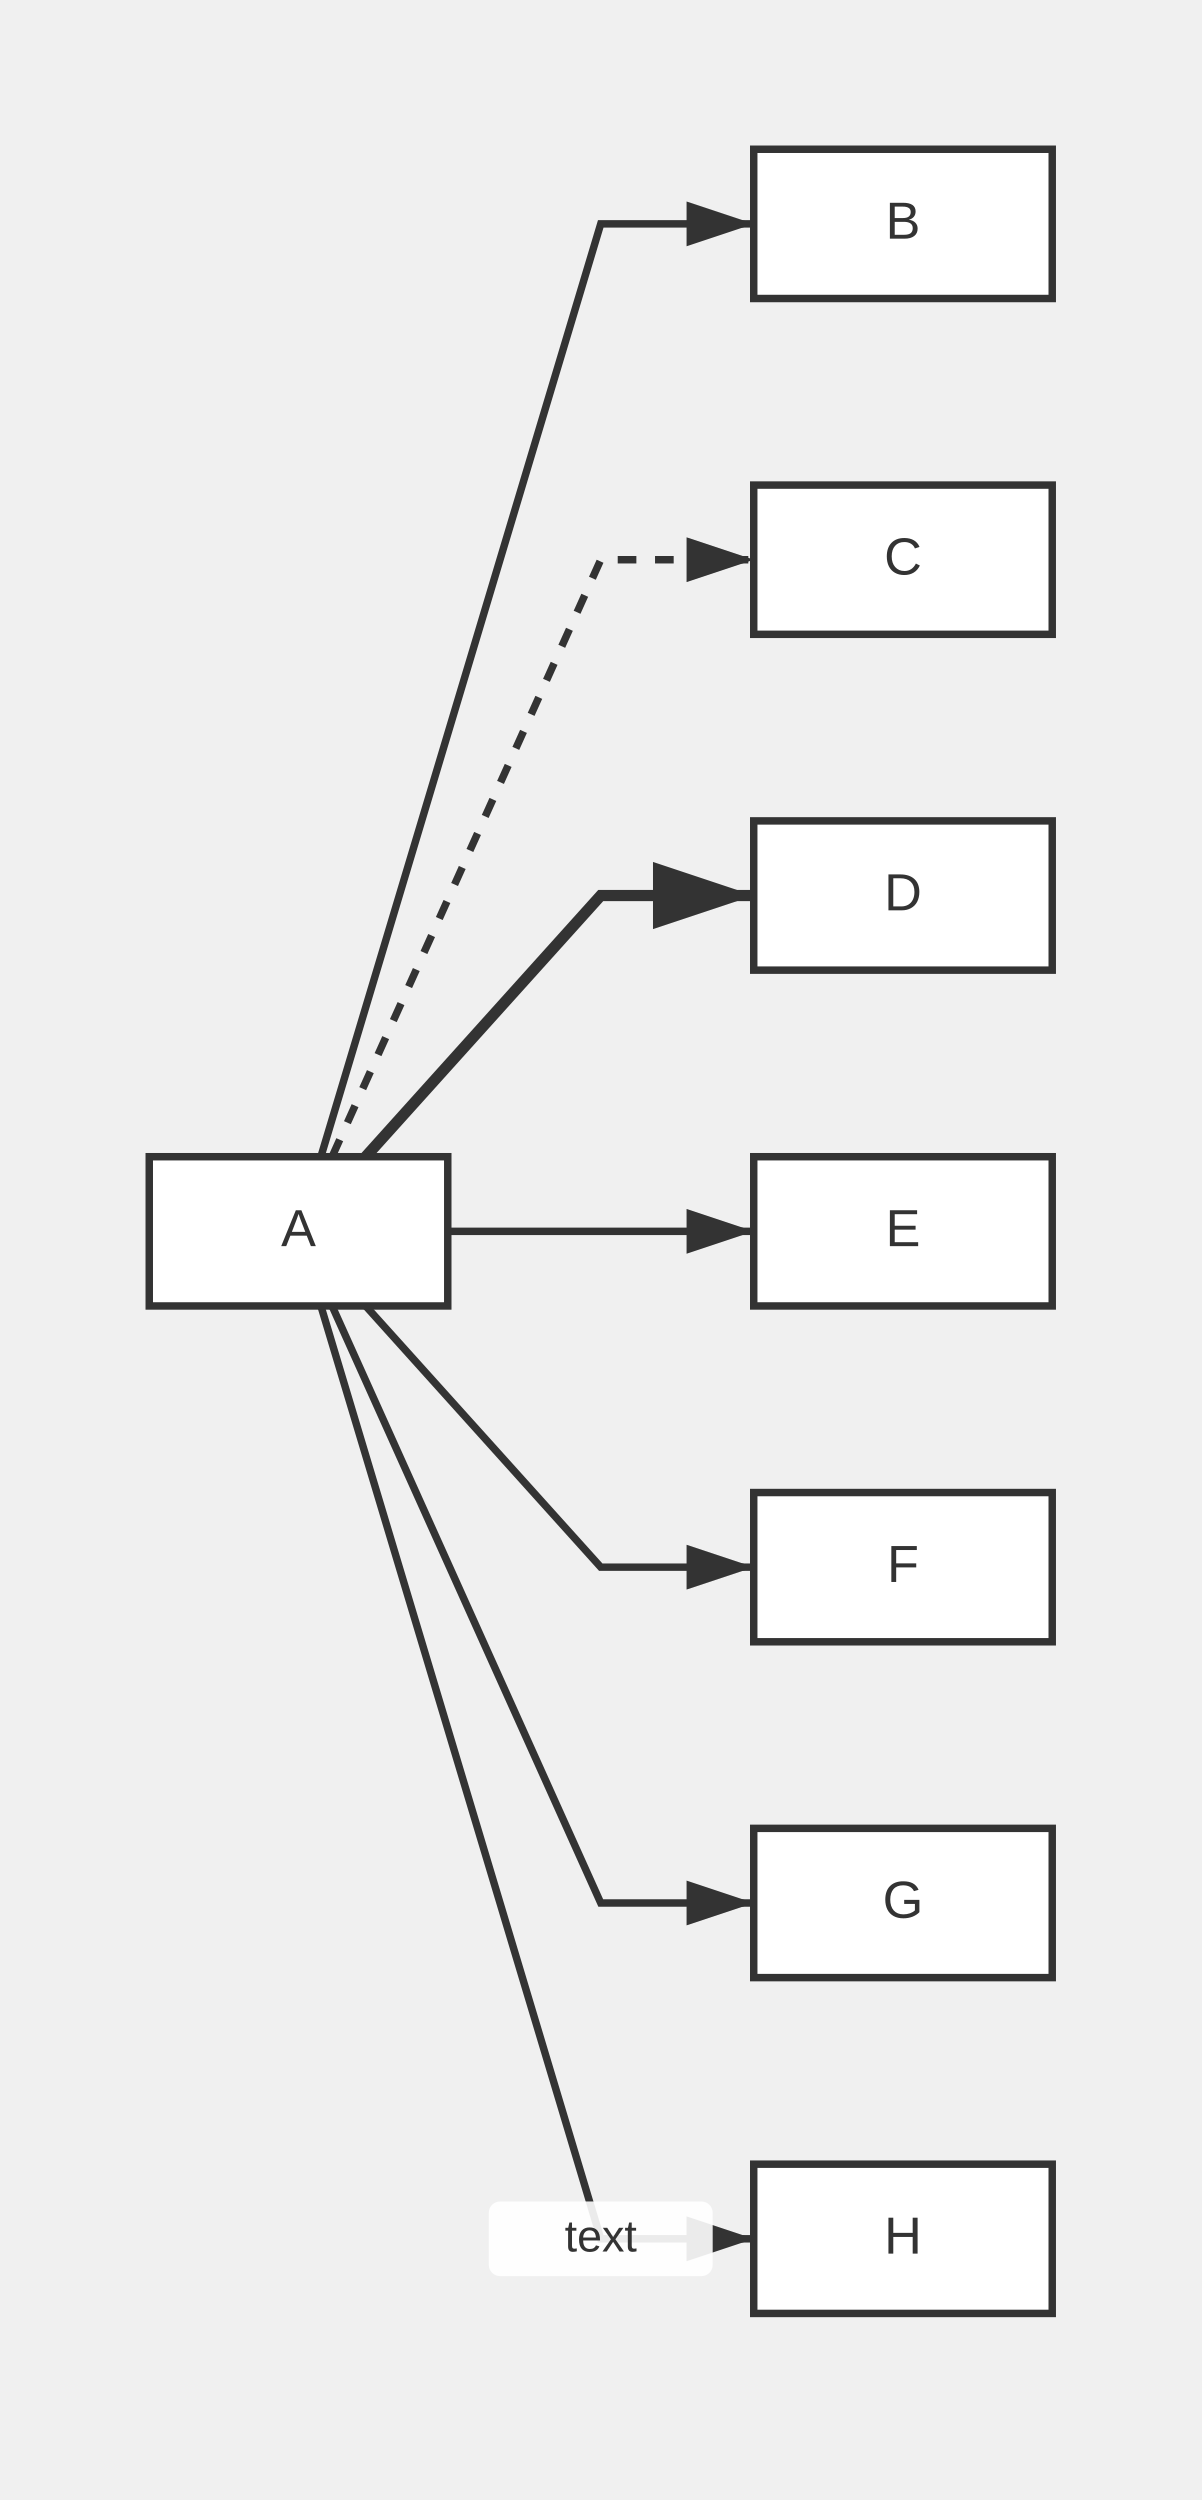
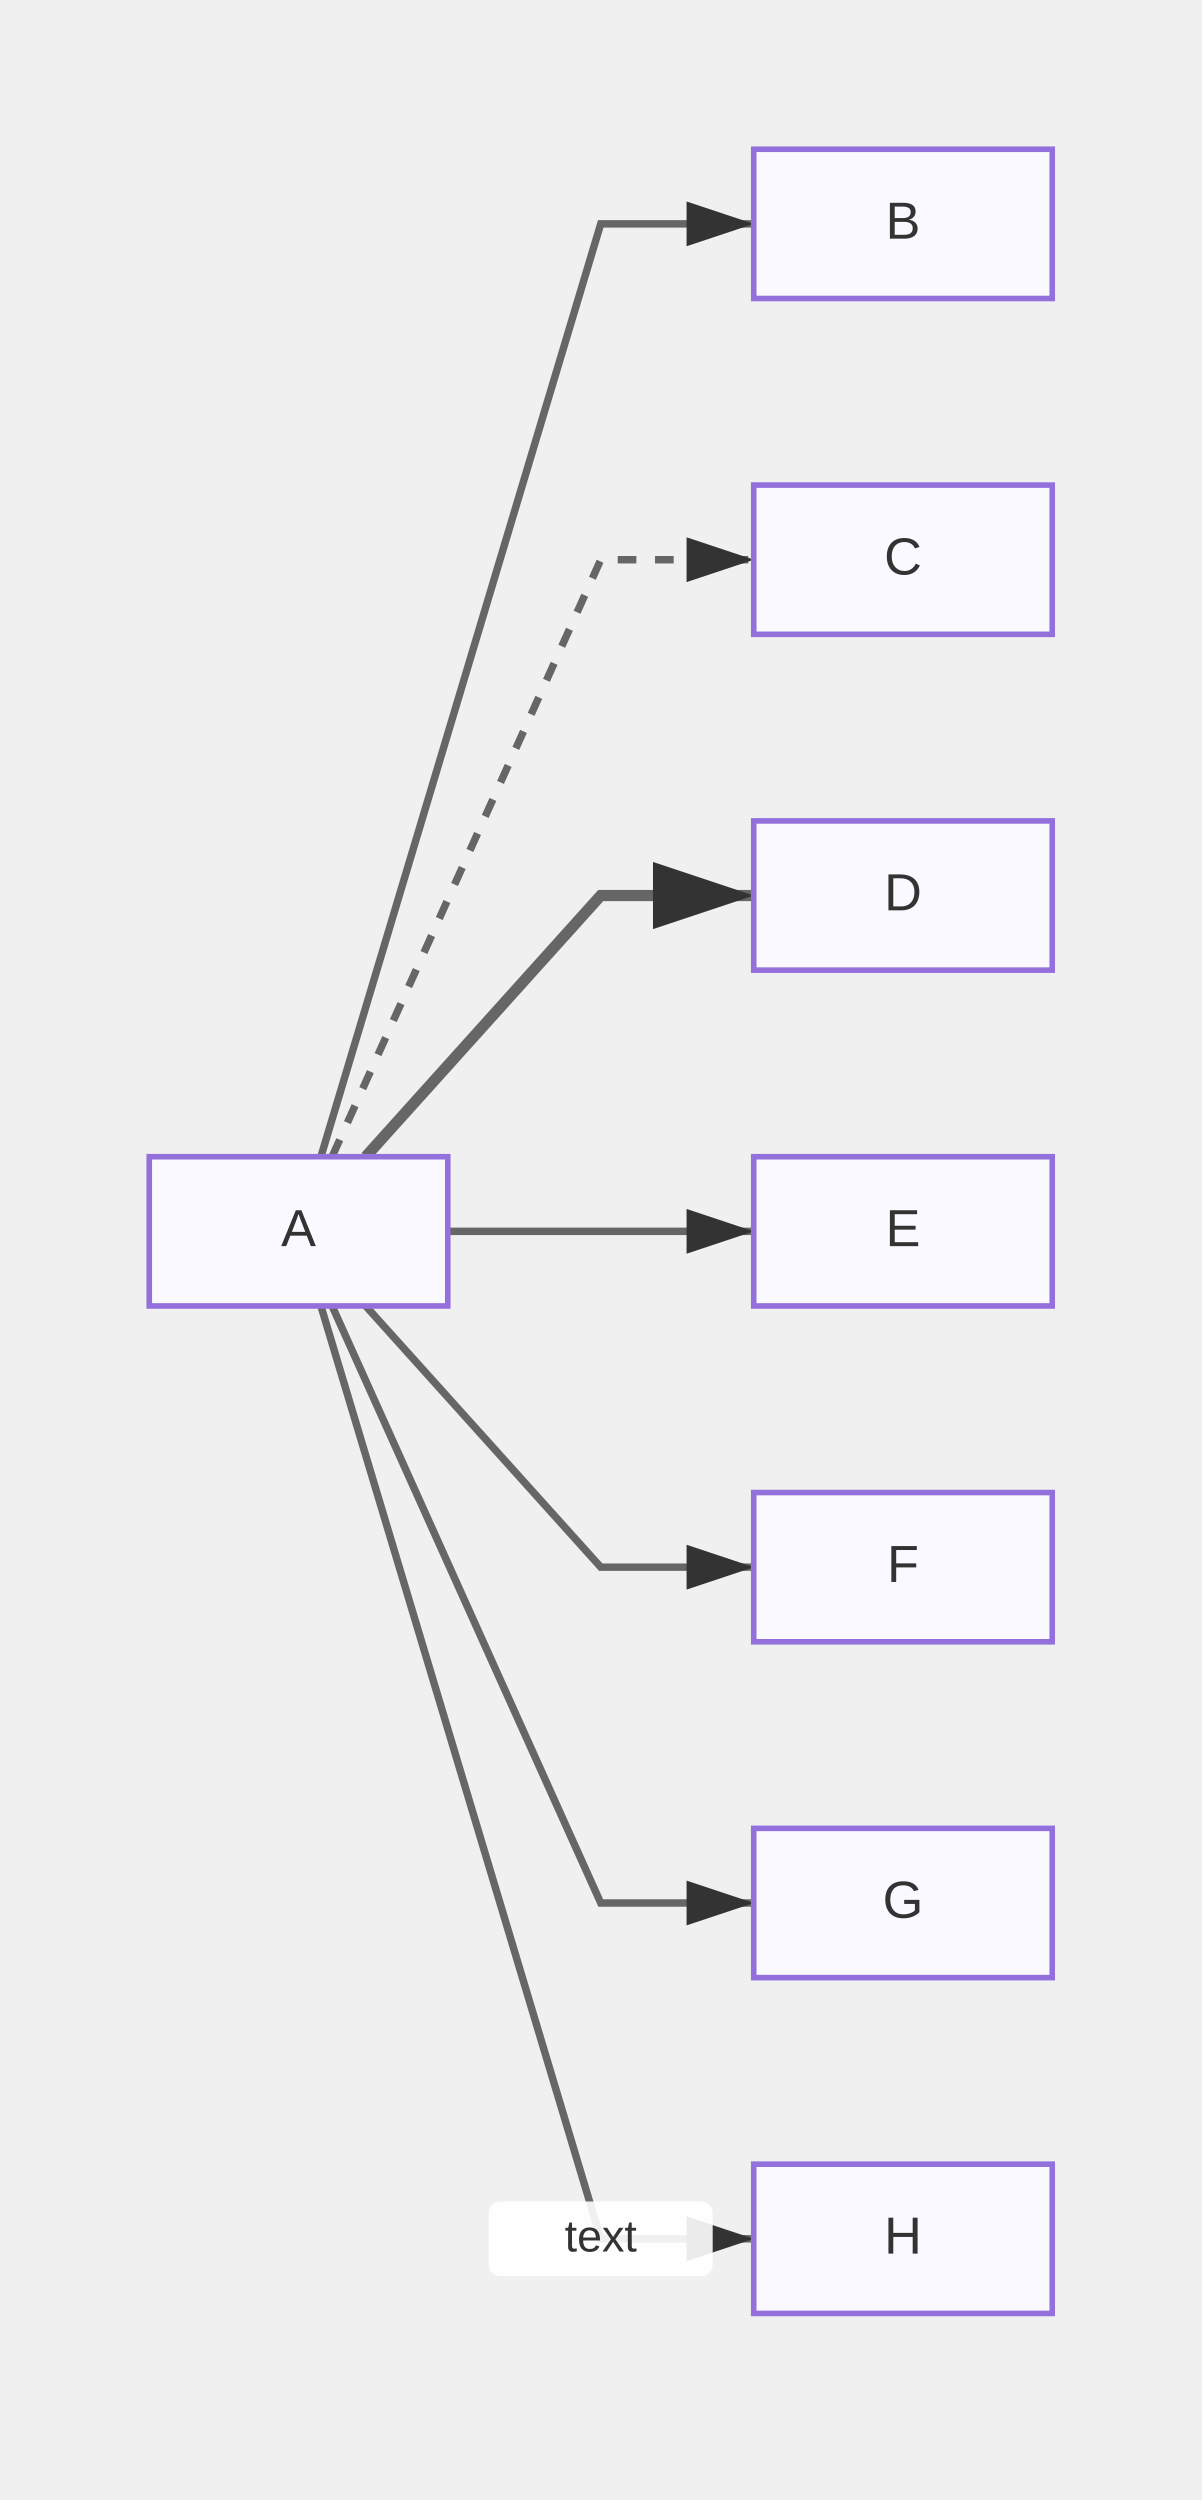
<svg xmlns="http://www.w3.org/2000/svg" width="322" height="670" viewBox="0 0 322 670">
  <defs>
    <marker id="arrow" markerWidth="10" markerHeight="10" refX="9" refY="3" orient="auto" markerUnits="strokeWidth">
      <path d="M0,0 L0,6 L9,3 z" fill="#333" />
    </marker>
    <marker id="circle-marker" markerWidth="6" markerHeight="6" refX="3" refY="3" orient="auto" markerUnits="strokeWidth">
      <circle cx="3" cy="3" r="3" fill="#333" />
    </marker>
  </defs>
-   <path d="M86,310 L161,60 L202,60" stroke="#333" stroke-width="2" fill="none" marker-end="url(#arrow)" />
-   <path d="M89,310 L161,150 L202,150" stroke="#333" stroke-width="2" fill="none" stroke-dasharray="5,5" marker-end="url(#arrow)" />
-   <path d="M98,310 L161,240 L202,240" stroke="#333" stroke-width="3" fill="none" marker-end="url(#arrow)" />
-   <path d="M120,330 L161,330 L202,330" stroke="#333" stroke-width="2" fill="none" marker-end="url(#arrow)" />
-   <path d="M98,350 L161,420 L202,420" stroke="#333" stroke-width="2" fill="none" marker-end="url(#arrow)" />
-   <path d="M89,350 L161,510 L202,510" stroke="#333" stroke-width="2" fill="none" marker-end="url(#arrow)" />
+   <path d="M86,310 L161,60 L202,60" stroke="#666" stroke-width="2" fill="none" marker-end="url(#arrow)" />
+   <path d="M89,310 L161,150 L202,150" stroke="#666" stroke-width="2" fill="none" stroke-dasharray="5,5" marker-end="url(#arrow)" />
+   <path d="M98,310 L161,240 L202,240" stroke="#666" stroke-width="3" fill="none" marker-end="url(#arrow)" />
+   <path d="M120,330 L161,330 L202,330" stroke="#666" stroke-width="2" fill="none" marker-end="url(#arrow)" />
+   <path d="M98,350 L161,420 L202,420" stroke="#666" stroke-width="2" fill="none" marker-end="url(#arrow)" />
+   <path d="M89,350 L161,510 L202,510" stroke="#666" stroke-width="2" fill="none" marker-end="url(#arrow)" />
  <g>
-     <path d="M86,350 L161,600 L202,600" stroke="#333" stroke-width="2" fill="none" marker-end="url(#arrow)" />
+     <path d="M86,350 L161,600 L202,600" stroke="#666" stroke-width="2" fill="none" marker-end="url(#arrow)" />
    <rect x="131" y="590" width="60" height="20" fill="white" opacity="0.9" rx="3" />
    <text x="161" y="600" text-anchor="middle" dominant-baseline="middle" font-family="Arial, sans-serif" font-size="12" fill="#333">text</text>
  </g>
  <g id="A">
-     <rect x="40" y="310" width="80" height="40" rx="0" ry="0" stroke="#333" stroke-width="2" fill="#fff" />
+     <rect x="40" y="310" width="80" height="40" rx="0" ry="0" stroke="#9370db" stroke-width="1.5" fill="#f9f9ff" />
    <text x="80" y="330" text-anchor="middle" dominant-baseline="middle" font-family="Arial, sans-serif" font-size="14" fill="#333">A</text>
  </g>
  <g id="B">
-     <rect x="202" y="40" width="80" height="40" rx="0" ry="0" stroke="#333" stroke-width="2" fill="#fff" />
+     <rect x="202" y="40" width="80" height="40" rx="0" ry="0" stroke="#9370db" stroke-width="1.5" fill="#f9f9ff" />
    <text x="242" y="60" text-anchor="middle" dominant-baseline="middle" font-family="Arial, sans-serif" font-size="14" fill="#333">B</text>
  </g>
  <g id="C">
-     <rect x="202" y="130" width="80" height="40" rx="0" ry="0" stroke="#333" stroke-width="2" fill="#fff" />
+     <rect x="202" y="130" width="80" height="40" rx="0" ry="0" stroke="#9370db" stroke-width="1.5" fill="#f9f9ff" />
    <text x="242" y="150" text-anchor="middle" dominant-baseline="middle" font-family="Arial, sans-serif" font-size="14" fill="#333">C</text>
  </g>
  <g id="D">
-     <rect x="202" y="220" width="80" height="40" rx="0" ry="0" stroke="#333" stroke-width="2" fill="#fff" />
+     <rect x="202" y="220" width="80" height="40" rx="0" ry="0" stroke="#9370db" stroke-width="1.5" fill="#f9f9ff" />
    <text x="242" y="240" text-anchor="middle" dominant-baseline="middle" font-family="Arial, sans-serif" font-size="14" fill="#333">D</text>
  </g>
  <g id="E">
-     <rect x="202" y="310" width="80" height="40" rx="0" ry="0" stroke="#333" stroke-width="2" fill="#fff" />
+     <rect x="202" y="310" width="80" height="40" rx="0" ry="0" stroke="#9370db" stroke-width="1.5" fill="#f9f9ff" />
    <text x="242" y="330" text-anchor="middle" dominant-baseline="middle" font-family="Arial, sans-serif" font-size="14" fill="#333">E</text>
  </g>
  <g id="F">
-     <rect x="202" y="400" width="80" height="40" rx="0" ry="0" stroke="#333" stroke-width="2" fill="#fff" />
+     <rect x="202" y="400" width="80" height="40" rx="0" ry="0" stroke="#9370db" stroke-width="1.5" fill="#f9f9ff" />
    <text x="242" y="420" text-anchor="middle" dominant-baseline="middle" font-family="Arial, sans-serif" font-size="14" fill="#333">F</text>
  </g>
  <g id="G">
-     <rect x="202" y="490" width="80" height="40" rx="0" ry="0" stroke="#333" stroke-width="2" fill="#fff" />
+     <rect x="202" y="490" width="80" height="40" rx="0" ry="0" stroke="#9370db" stroke-width="1.5" fill="#f9f9ff" />
    <text x="242" y="510" text-anchor="middle" dominant-baseline="middle" font-family="Arial, sans-serif" font-size="14" fill="#333">G</text>
  </g>
  <g id="H">
-     <rect x="202" y="580" width="80" height="40" rx="0" ry="0" stroke="#333" stroke-width="2" fill="#fff" />
+     <rect x="202" y="580" width="80" height="40" rx="0" ry="0" stroke="#9370db" stroke-width="1.5" fill="#f9f9ff" />
    <text x="242" y="600" text-anchor="middle" dominant-baseline="middle" font-family="Arial, sans-serif" font-size="14" fill="#333">H</text>
  </g>
</svg>
